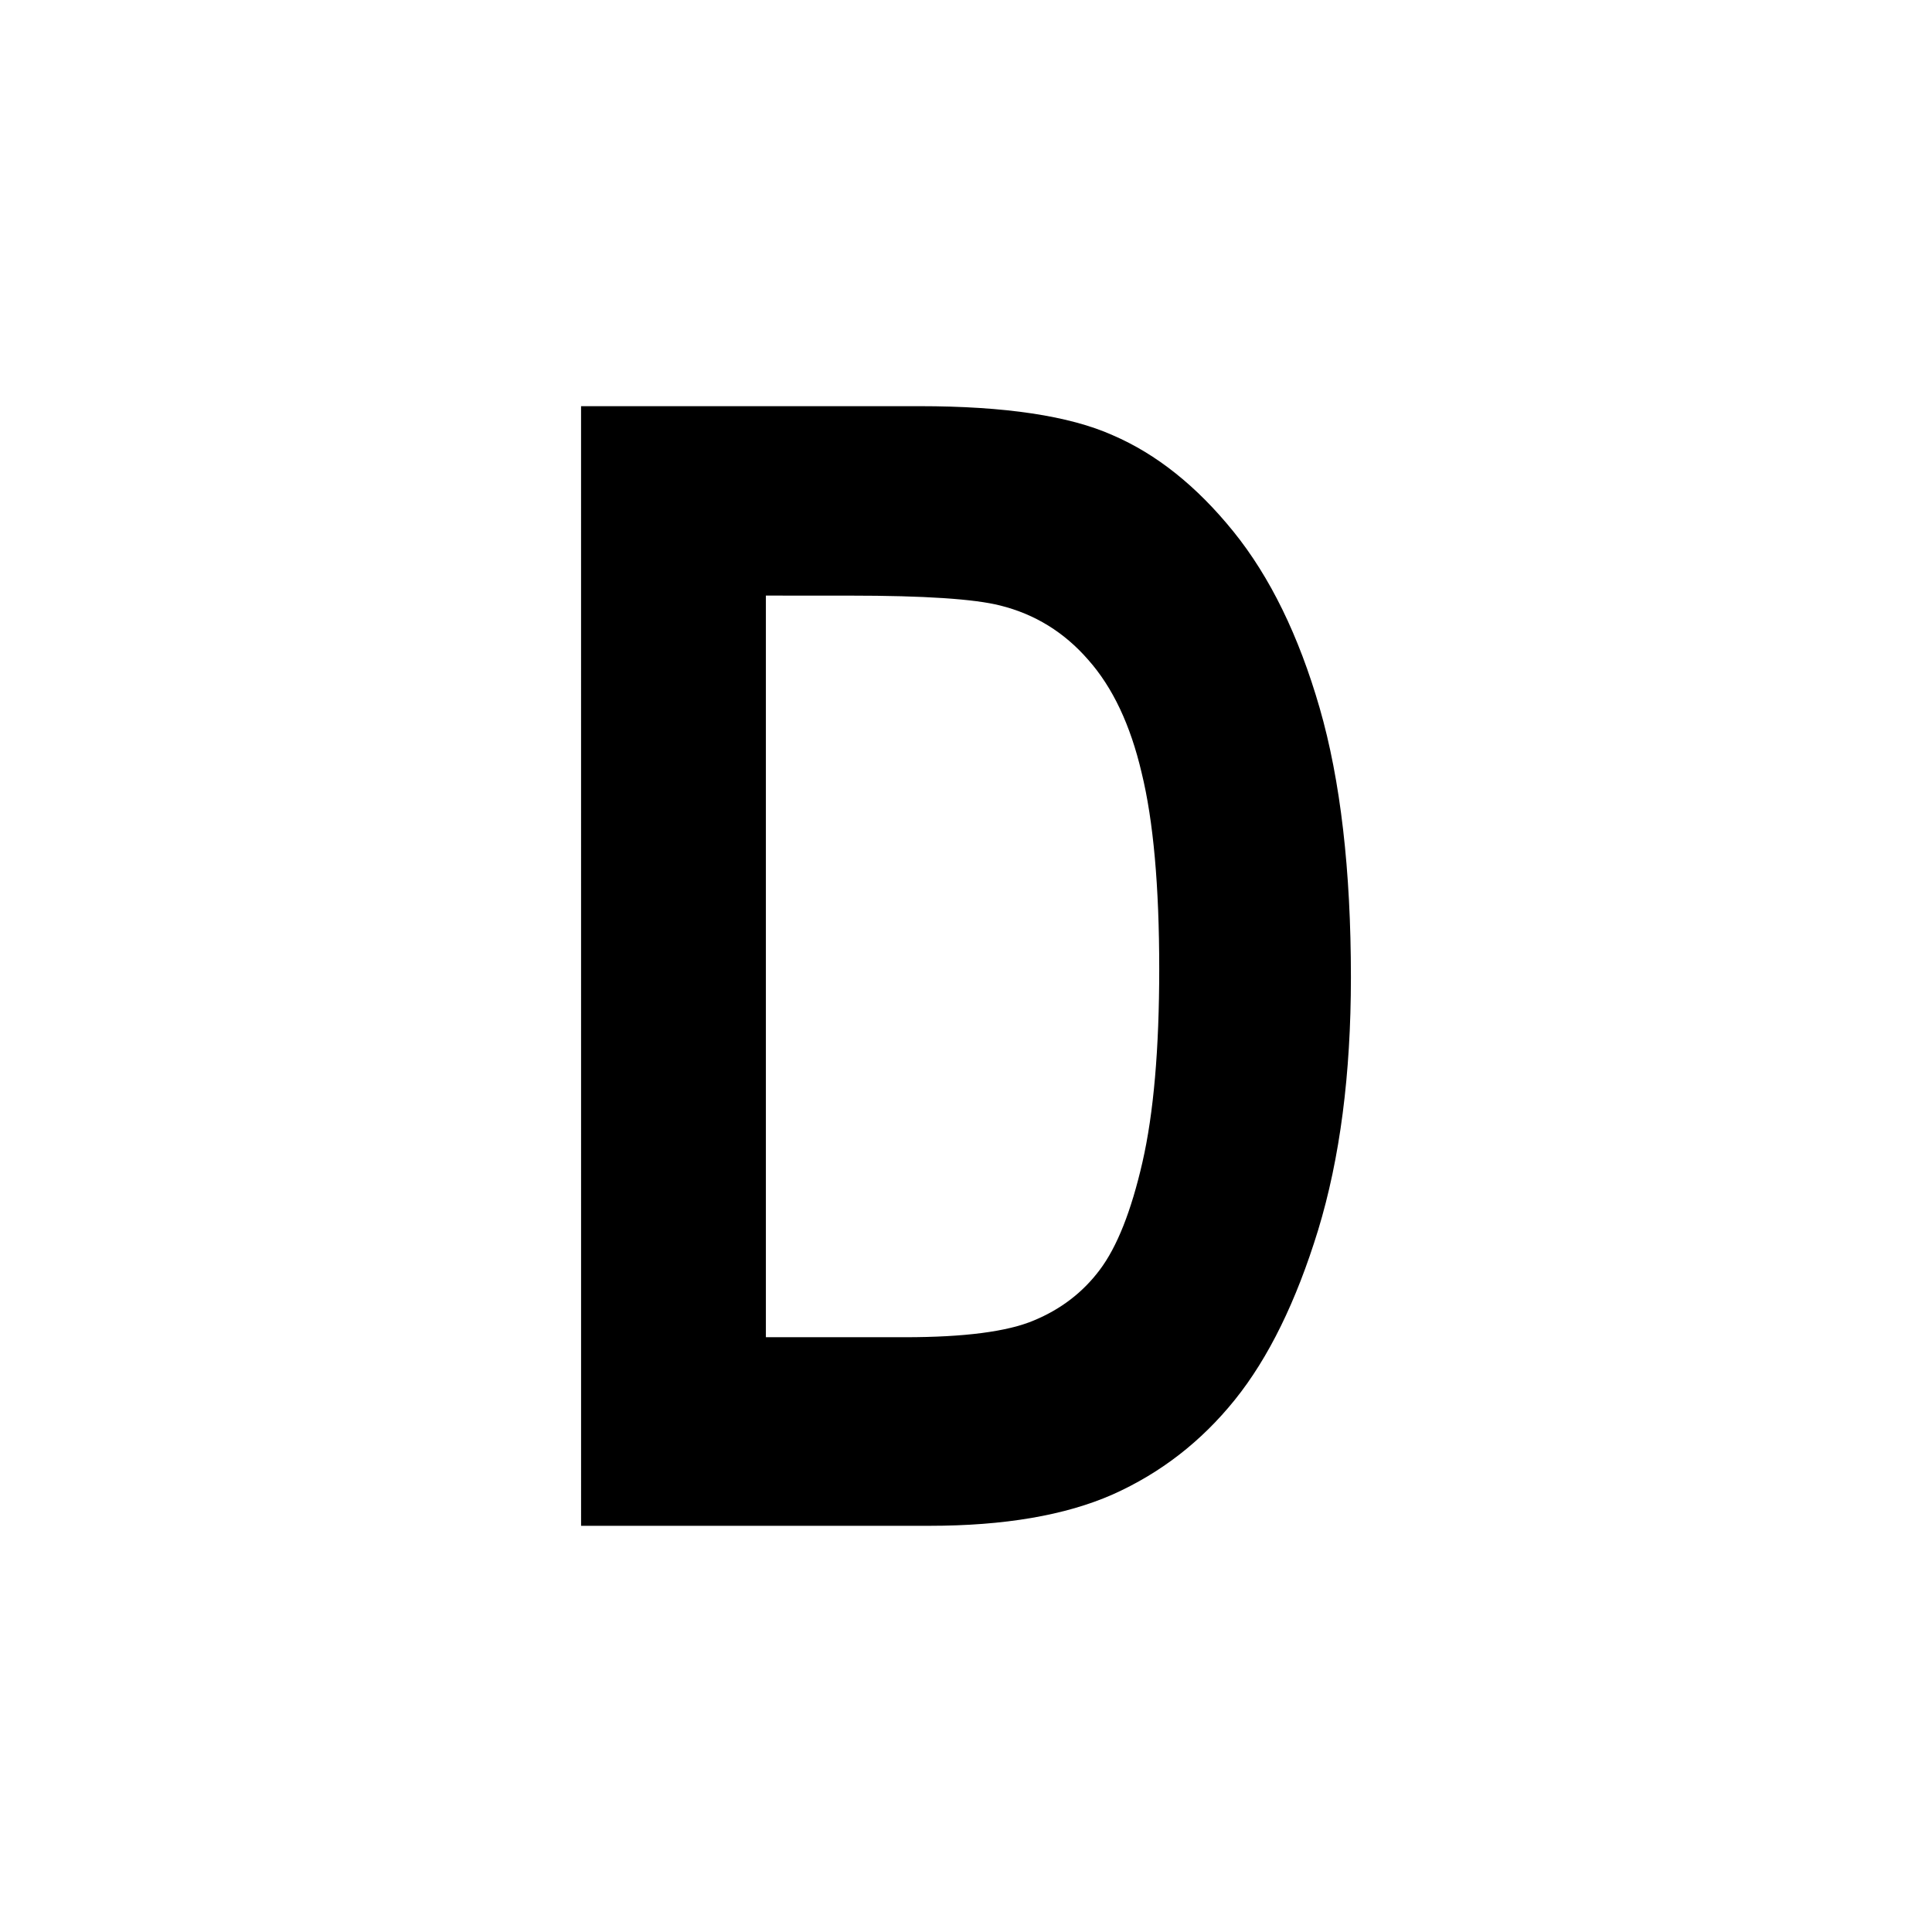
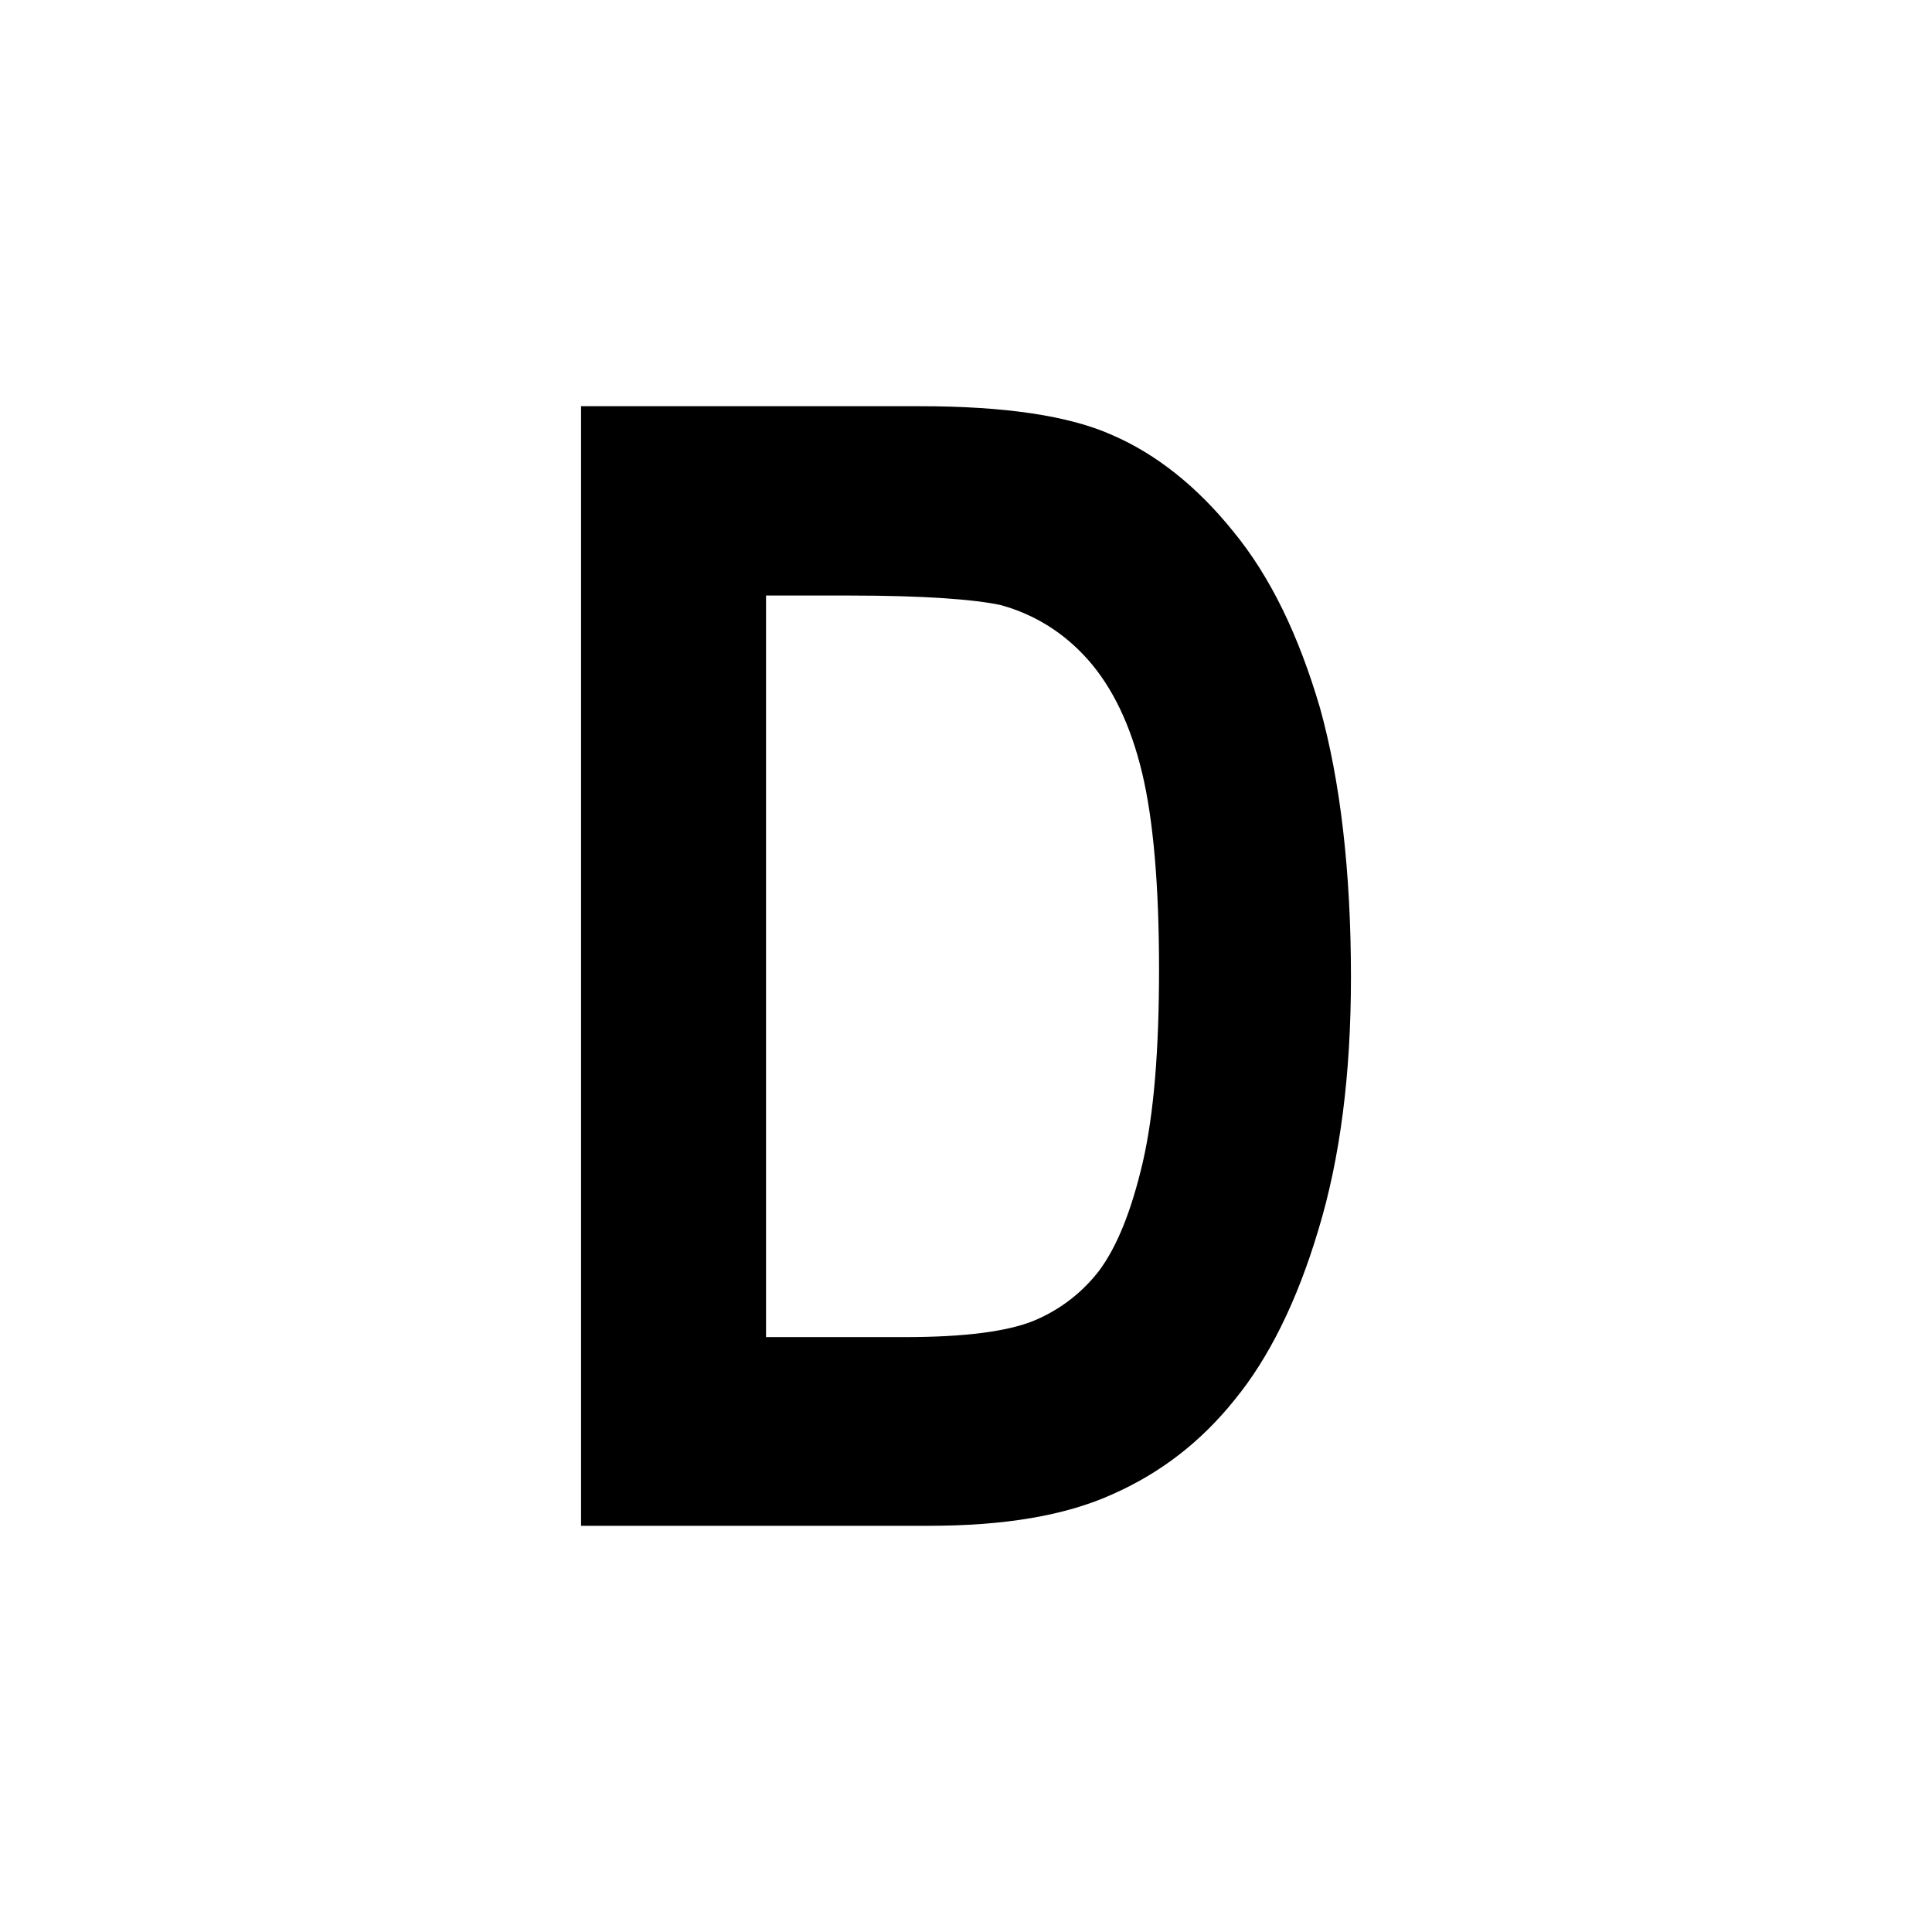
- <svg xmlns="http://www.w3.org/2000/svg" width="7.5" height="7.5" version="1.0" viewBox="0 0 300 300">
-   <path fill="#fff" fill-rule="evenodd" d="M0 0h300v300H0z" />
-   <path d="M90.227 63.07h52.538q19.925 0 30.005 4.505 10.201 4.39 18.738 14.943t13.401 27.397q4.86 16.841 4.86 41.864 0 22.533-5.1 39.256-5.097 16.604-12.924 26.328t-18.975 14.7q-11.03 4.864-28.463 4.864H90.23zm28.699 29.413v115.16h21.586q13.875 0 20.041-2.611 6.285-2.611 10.201-7.827 4.032-5.337 6.64-16.722t2.61-30.005q0-19.33-2.732-30.478-2.605-11.145-8.297-17.548-5.574-6.406-13.641-8.422-6.048-1.542-23.362-1.542z" aria-label="D" />
+ <svg xmlns="http://www.w3.org/2000/svg" width="12" height="12" viewBox="0 0 12 12">
+   <rect x="-1.2" y="-1.2" width="14.4" height="14.4" fill="rgb(100%, 100%, 100%)" fill-opacity="1" />
+   <path fill-rule="nonzero" fill="rgb(0%, 0%, 0%)" fill-opacity="1" d="M 3.609 2.523 L 5.711 2.523 C 6.242 2.523 6.641 2.582 6.91 2.703 C 7.18 2.82 7.434 3.02 7.66 3.301 C 7.891 3.582 8.066 3.945 8.199 4.398 C 8.324 4.848 8.391 5.406 8.391 6.07 C 8.391 6.672 8.324 7.195 8.188 7.641 C 8.055 8.086 7.879 8.438 7.668 8.695 C 7.461 8.953 7.211 9.148 6.91 9.281 C 6.617 9.414 6.238 9.477 5.77 9.477 L 3.609 9.477 Z M 4.758 3.699 L 4.758 8.305 L 5.621 8.305 C 5.992 8.305 6.258 8.27 6.422 8.203 C 6.59 8.133 6.727 8.023 6.828 7.891 C 6.938 7.742 7.027 7.523 7.098 7.219 C 7.168 6.914 7.199 6.516 7.199 6.02 C 7.199 5.504 7.164 5.094 7.094 4.801 C 7.023 4.504 6.91 4.27 6.758 4.098 C 6.609 3.93 6.426 3.816 6.215 3.758 C 6.051 3.723 5.742 3.699 5.277 3.699 Z M 4.758 3.699 " />
</svg>
